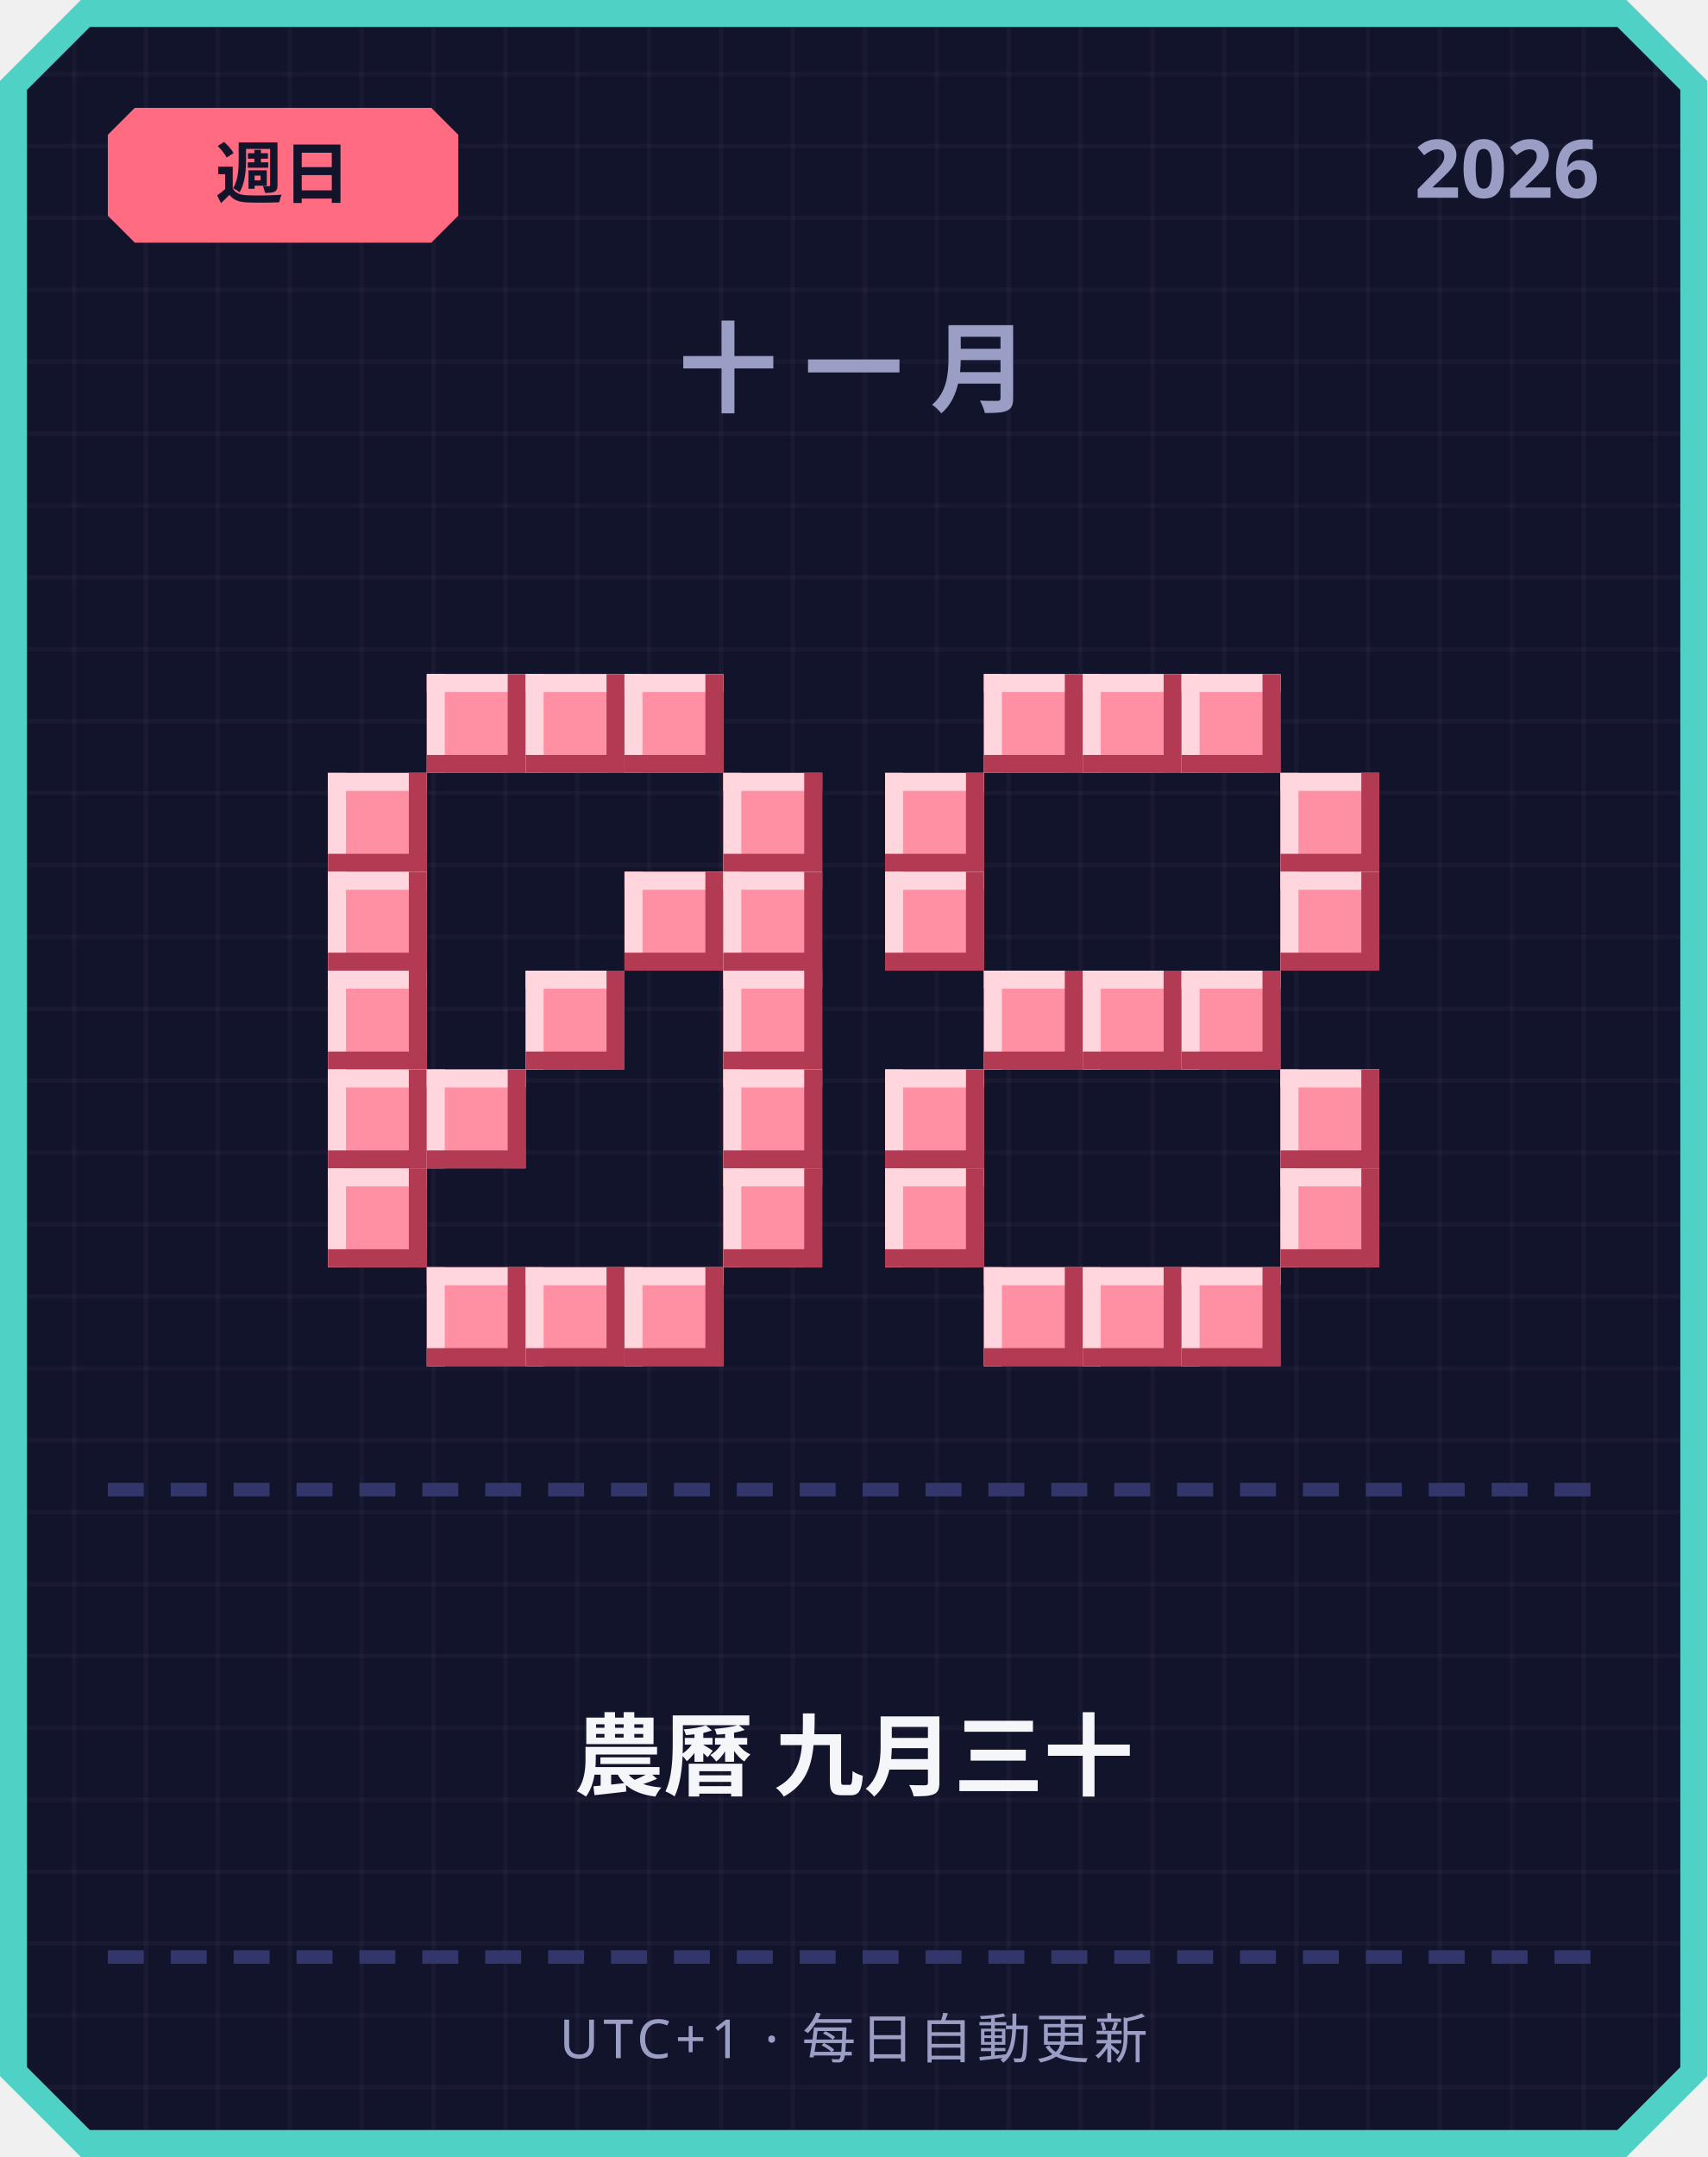
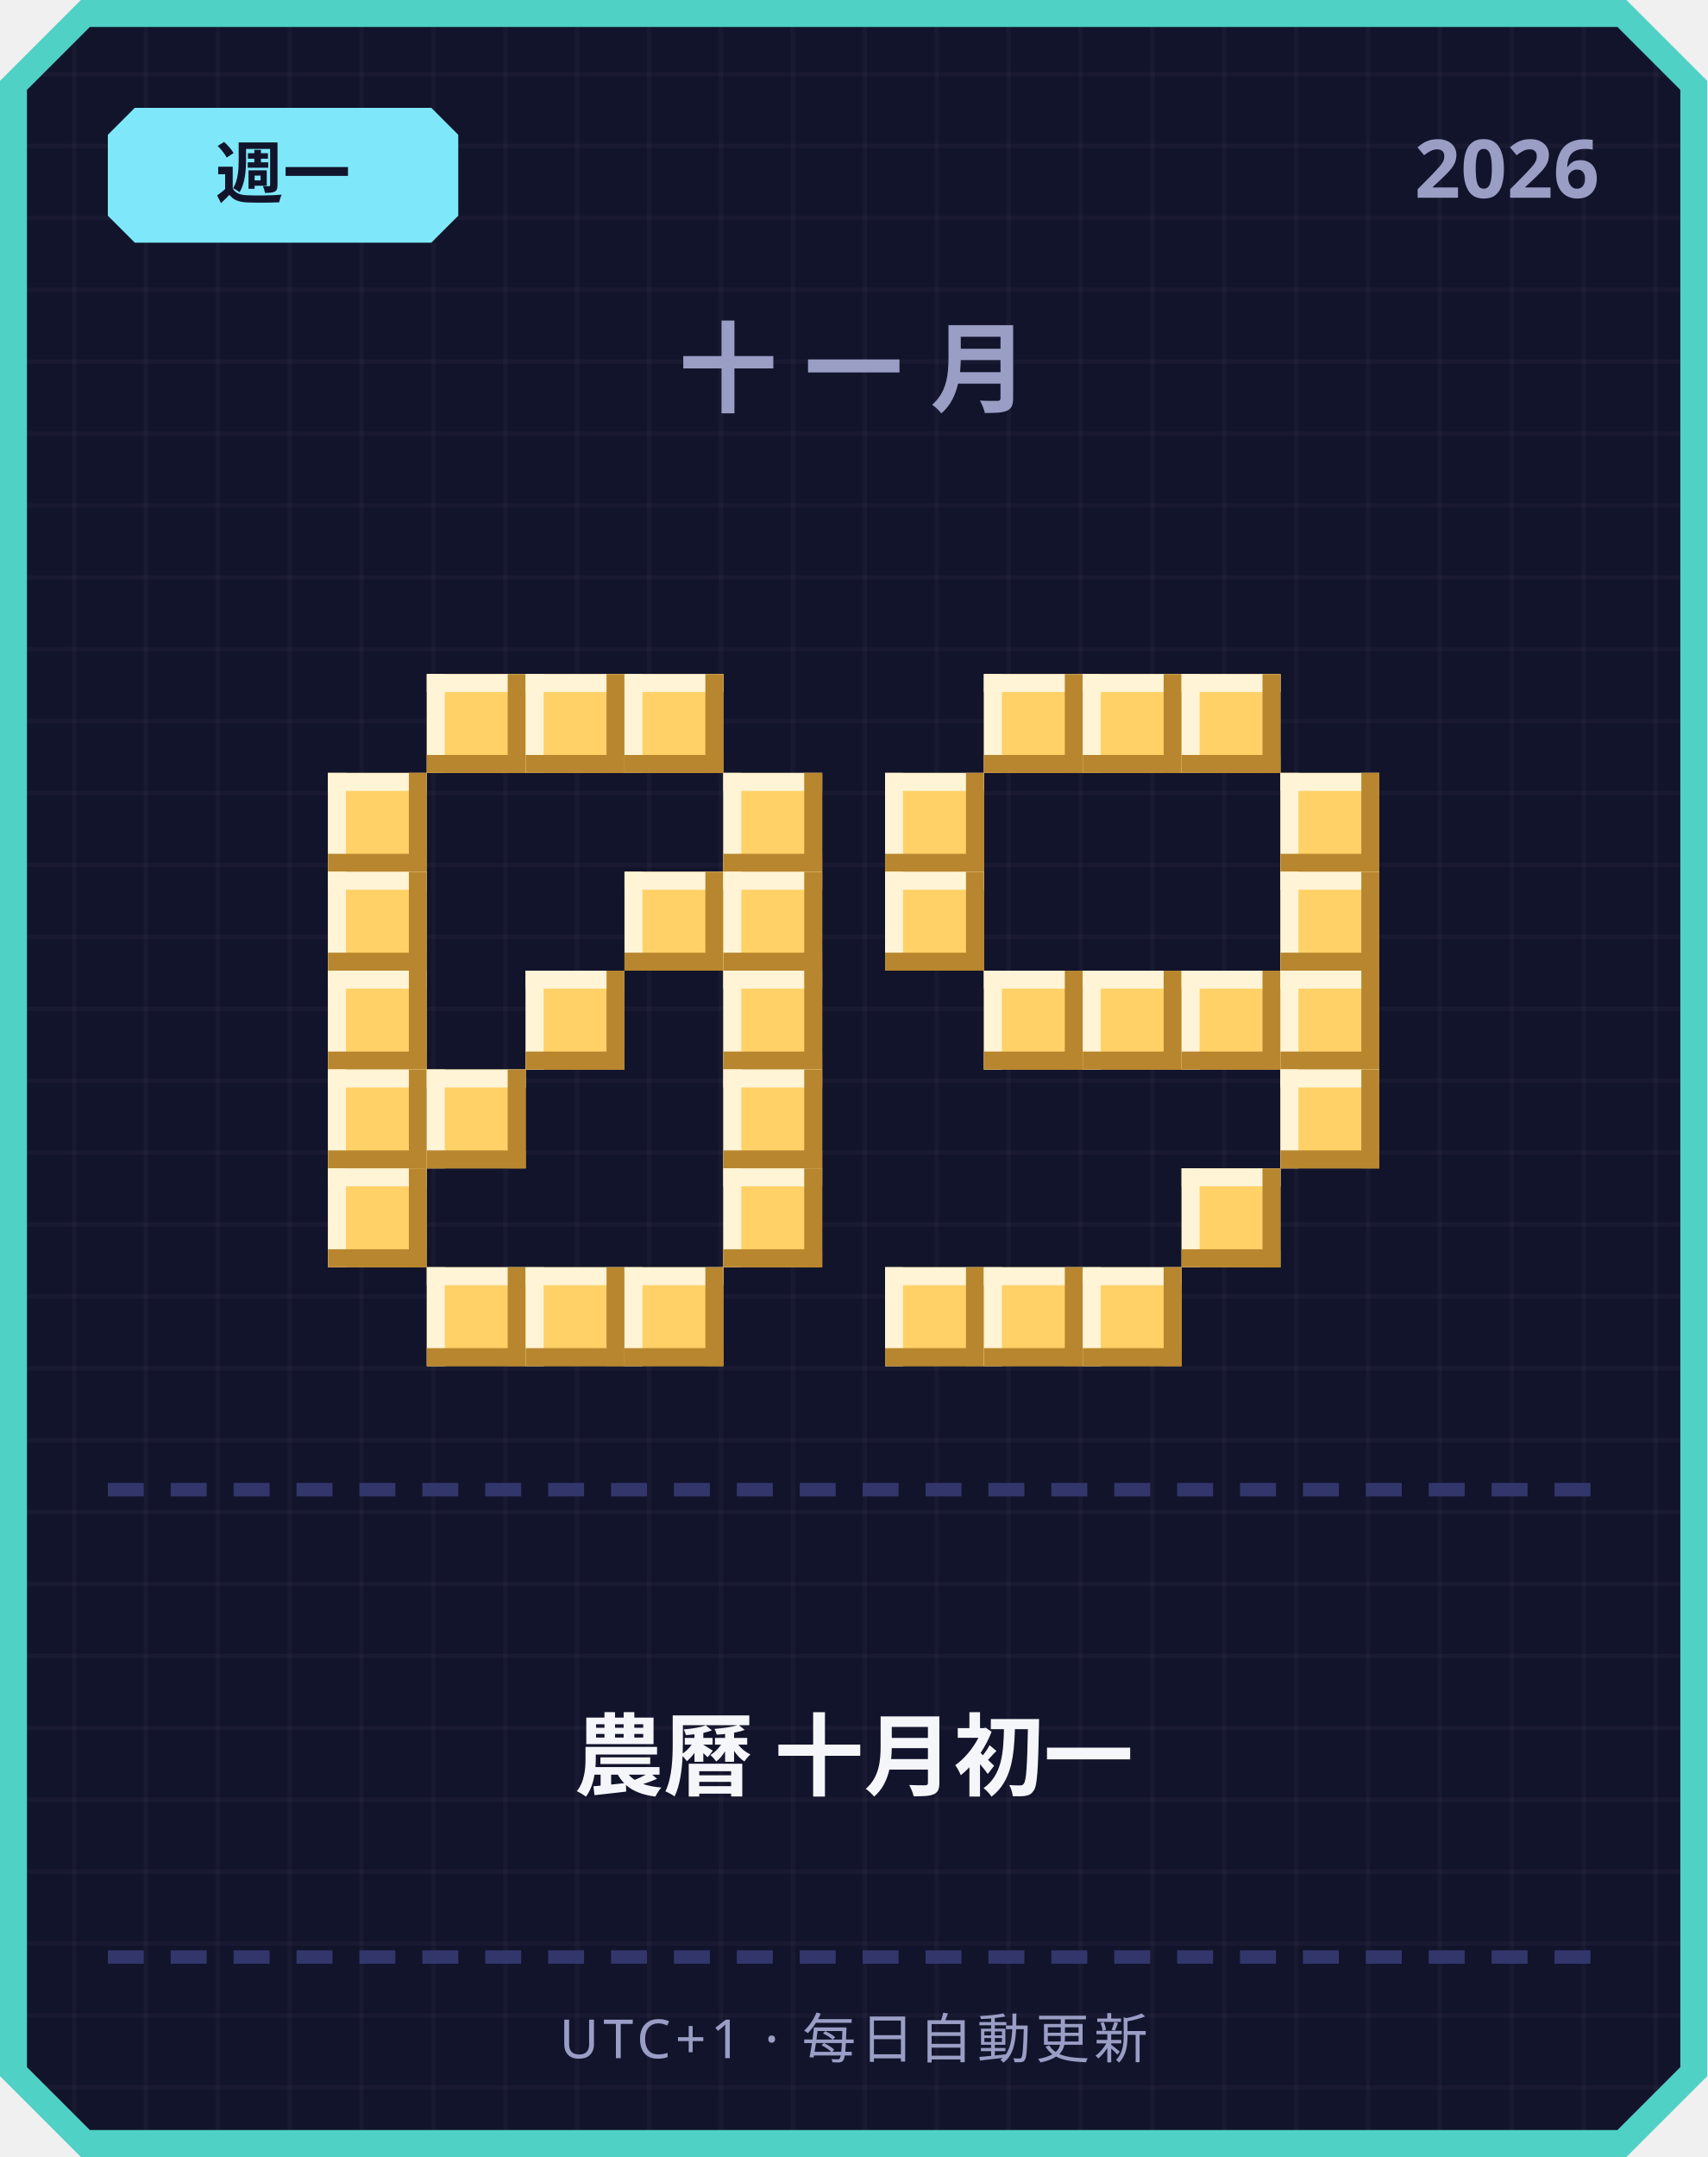
<svg xmlns="http://www.w3.org/2000/svg" width="380" height="480" viewBox="0 0 380 480">
  <defs>
    <pattern id="grid" width="16" height="16" patternUnits="userSpaceOnUse">
      <rect width="16" height="16" fill="#12142b" />
      <rect width="1" height="16" fill="#ffffff" opacity="0.03" />
      <rect width="16" height="1" fill="#ffffff" opacity="0.03" />
    </pattern>
  </defs>
  <path d="M 18,0 L 362,0 L 380,18 L 380,462 L 362,480 L 18,480 L 0,462 L 0,18 Z" fill="#4fd1c5" />
  <path d="M 20,6 L 360,6 L 374,20 L 374,460 L 360,474 L 20,474 L 6,460 L 6,20 Z" fill="url(#grid)" />
-   <path d="M 30,24 L 96,24 L 102,30 L 102,48 L 96,54 L 30,54 L 24,48 L 24,30 Z" fill="#ff6b81" />
-   <text x="63" y="44" text-anchor="middle" font-family="'Segoe UI', sans-serif" font-size="15" font-weight="700" fill="#12142b">週日</text>
+   <path d="M 30,24 L 96,24 L 102,30 L 102,48 L 96,54 L 30,54 L 24,48 L 24,30 Z" fill="#7ee8fa" />
+   <text x="63" y="44" text-anchor="middle" font-family="'Segoe UI', sans-serif" font-size="15" font-weight="700" fill="#12142b">週一</text>
  <text x="356" y="44" text-anchor="end" font-family="'Segoe UI', sans-serif" font-size="18" font-weight="700" fill="#9a9dc4">2026</text>
  <text x="190" y="90" text-anchor="middle" font-family="'Segoe UI', sans-serif" font-size="22" font-weight="700" letter-spacing="6" fill="#9a9dc4">十一月</text>
-   <rect x="95" y="150" width="22" height="22" fill="#ff8fa3" />
-   <rect x="95" y="150" width="22" height="4" fill="#ffd6dd" />
-   <rect x="95" y="150" width="4" height="22" fill="#ffd6dd" />
-   <rect x="95" y="168" width="22" height="4" fill="#b23a52" />
-   <rect x="113" y="150" width="4" height="22" fill="#b23a52" />
-   <rect x="117" y="150" width="22" height="22" fill="#ff8fa3" />
-   <rect x="117" y="150" width="22" height="4" fill="#ffd6dd" />
-   <rect x="117" y="150" width="4" height="22" fill="#ffd6dd" />
-   <rect x="117" y="168" width="22" height="4" fill="#b23a52" />
-   <rect x="135" y="150" width="4" height="22" fill="#b23a52" />
-   <rect x="139" y="150" width="22" height="22" fill="#ff8fa3" />
-   <rect x="139" y="150" width="22" height="4" fill="#ffd6dd" />
-   <rect x="139" y="150" width="4" height="22" fill="#ffd6dd" />
-   <rect x="139" y="168" width="22" height="4" fill="#b23a52" />
-   <rect x="157" y="150" width="4" height="22" fill="#b23a52" />
-   <rect x="73" y="172" width="22" height="22" fill="#ff8fa3" />
-   <rect x="73" y="172" width="22" height="4" fill="#ffd6dd" />
-   <rect x="73" y="172" width="4" height="22" fill="#ffd6dd" />
-   <rect x="73" y="190" width="22" height="4" fill="#b23a52" />
-   <rect x="91" y="172" width="4" height="22" fill="#b23a52" />
-   <rect x="161" y="172" width="22" height="22" fill="#ff8fa3" />
-   <rect x="161" y="172" width="22" height="4" fill="#ffd6dd" />
-   <rect x="161" y="172" width="4" height="22" fill="#ffd6dd" />
-   <rect x="161" y="190" width="22" height="4" fill="#b23a52" />
-   <rect x="179" y="172" width="4" height="22" fill="#b23a52" />
-   <rect x="73" y="194" width="22" height="22" fill="#ff8fa3" />
-   <rect x="73" y="194" width="22" height="4" fill="#ffd6dd" />
-   <rect x="73" y="194" width="4" height="22" fill="#ffd6dd" />
-   <rect x="73" y="212" width="22" height="4" fill="#b23a52" />
-   <rect x="91" y="194" width="4" height="22" fill="#b23a52" />
-   <rect x="139" y="194" width="22" height="22" fill="#ff8fa3" />
-   <rect x="139" y="194" width="22" height="4" fill="#ffd6dd" />
-   <rect x="139" y="194" width="4" height="22" fill="#ffd6dd" />
-   <rect x="139" y="212" width="22" height="4" fill="#b23a52" />
-   <rect x="157" y="194" width="4" height="22" fill="#b23a52" />
-   <rect x="161" y="194" width="22" height="22" fill="#ff8fa3" />
-   <rect x="161" y="194" width="22" height="4" fill="#ffd6dd" />
-   <rect x="161" y="194" width="4" height="22" fill="#ffd6dd" />
-   <rect x="161" y="212" width="22" height="4" fill="#b23a52" />
-   <rect x="179" y="194" width="4" height="22" fill="#b23a52" />
-   <rect x="73" y="216" width="22" height="22" fill="#ff8fa3" />
-   <rect x="73" y="216" width="22" height="4" fill="#ffd6dd" />
-   <rect x="73" y="216" width="4" height="22" fill="#ffd6dd" />
-   <rect x="73" y="234" width="22" height="4" fill="#b23a52" />
-   <rect x="91" y="216" width="4" height="22" fill="#b23a52" />
-   <rect x="117" y="216" width="22" height="22" fill="#ff8fa3" />
-   <rect x="117" y="216" width="22" height="4" fill="#ffd6dd" />
-   <rect x="117" y="216" width="4" height="22" fill="#ffd6dd" />
-   <rect x="117" y="234" width="22" height="4" fill="#b23a52" />
-   <rect x="135" y="216" width="4" height="22" fill="#b23a52" />
-   <rect x="161" y="216" width="22" height="22" fill="#ff8fa3" />
-   <rect x="161" y="216" width="22" height="4" fill="#ffd6dd" />
-   <rect x="161" y="216" width="4" height="22" fill="#ffd6dd" />
-   <rect x="161" y="234" width="22" height="4" fill="#b23a52" />
-   <rect x="179" y="216" width="4" height="22" fill="#b23a52" />
-   <rect x="73" y="238" width="22" height="22" fill="#ff8fa3" />
-   <rect x="73" y="238" width="22" height="4" fill="#ffd6dd" />
-   <rect x="73" y="238" width="4" height="22" fill="#ffd6dd" />
-   <rect x="73" y="256" width="22" height="4" fill="#b23a52" />
-   <rect x="91" y="238" width="4" height="22" fill="#b23a52" />
-   <rect x="95" y="238" width="22" height="22" fill="#ff8fa3" />
-   <rect x="95" y="238" width="22" height="4" fill="#ffd6dd" />
-   <rect x="95" y="238" width="4" height="22" fill="#ffd6dd" />
-   <rect x="95" y="256" width="22" height="4" fill="#b23a52" />
-   <rect x="113" y="238" width="4" height="22" fill="#b23a52" />
-   <rect x="161" y="238" width="22" height="22" fill="#ff8fa3" />
-   <rect x="161" y="238" width="22" height="4" fill="#ffd6dd" />
-   <rect x="161" y="238" width="4" height="22" fill="#ffd6dd" />
-   <rect x="161" y="256" width="22" height="4" fill="#b23a52" />
-   <rect x="179" y="238" width="4" height="22" fill="#b23a52" />
-   <rect x="73" y="260" width="22" height="22" fill="#ff8fa3" />
-   <rect x="73" y="260" width="22" height="4" fill="#ffd6dd" />
-   <rect x="73" y="260" width="4" height="22" fill="#ffd6dd" />
-   <rect x="73" y="278" width="22" height="4" fill="#b23a52" />
-   <rect x="91" y="260" width="4" height="22" fill="#b23a52" />
-   <rect x="161" y="260" width="22" height="22" fill="#ff8fa3" />
-   <rect x="161" y="260" width="22" height="4" fill="#ffd6dd" />
-   <rect x="161" y="260" width="4" height="22" fill="#ffd6dd" />
-   <rect x="161" y="278" width="22" height="4" fill="#b23a52" />
-   <rect x="179" y="260" width="4" height="22" fill="#b23a52" />
-   <rect x="95" y="282" width="22" height="22" fill="#ff8fa3" />
-   <rect x="95" y="282" width="22" height="4" fill="#ffd6dd" />
-   <rect x="95" y="282" width="4" height="22" fill="#ffd6dd" />
-   <rect x="95" y="300" width="22" height="4" fill="#b23a52" />
-   <rect x="113" y="282" width="4" height="22" fill="#b23a52" />
-   <rect x="117" y="282" width="22" height="22" fill="#ff8fa3" />
-   <rect x="117" y="282" width="22" height="4" fill="#ffd6dd" />
-   <rect x="117" y="282" width="4" height="22" fill="#ffd6dd" />
-   <rect x="117" y="300" width="22" height="4" fill="#b23a52" />
-   <rect x="135" y="282" width="4" height="22" fill="#b23a52" />
-   <rect x="139" y="282" width="22" height="22" fill="#ff8fa3" />
-   <rect x="139" y="282" width="22" height="4" fill="#ffd6dd" />
-   <rect x="139" y="282" width="4" height="22" fill="#ffd6dd" />
-   <rect x="139" y="300" width="22" height="4" fill="#b23a52" />
-   <rect x="157" y="282" width="4" height="22" fill="#b23a52" />
-   <rect x="219" y="150" width="22" height="22" fill="#ff8fa3" />
-   <rect x="219" y="150" width="22" height="4" fill="#ffd6dd" />
-   <rect x="219" y="150" width="4" height="22" fill="#ffd6dd" />
-   <rect x="219" y="168" width="22" height="4" fill="#b23a52" />
-   <rect x="237" y="150" width="4" height="22" fill="#b23a52" />
-   <rect x="241" y="150" width="22" height="22" fill="#ff8fa3" />
-   <rect x="241" y="150" width="22" height="4" fill="#ffd6dd" />
-   <rect x="241" y="150" width="4" height="22" fill="#ffd6dd" />
-   <rect x="241" y="168" width="22" height="4" fill="#b23a52" />
-   <rect x="259" y="150" width="4" height="22" fill="#b23a52" />
-   <rect x="263" y="150" width="22" height="22" fill="#ff8fa3" />
-   <rect x="263" y="150" width="22" height="4" fill="#ffd6dd" />
-   <rect x="263" y="150" width="4" height="22" fill="#ffd6dd" />
-   <rect x="263" y="168" width="22" height="4" fill="#b23a52" />
-   <rect x="281" y="150" width="4" height="22" fill="#b23a52" />
-   <rect x="197" y="172" width="22" height="22" fill="#ff8fa3" />
-   <rect x="197" y="172" width="22" height="4" fill="#ffd6dd" />
-   <rect x="197" y="172" width="4" height="22" fill="#ffd6dd" />
-   <rect x="197" y="190" width="22" height="4" fill="#b23a52" />
-   <rect x="215" y="172" width="4" height="22" fill="#b23a52" />
-   <rect x="285" y="172" width="22" height="22" fill="#ff8fa3" />
-   <rect x="285" y="172" width="22" height="4" fill="#ffd6dd" />
-   <rect x="285" y="172" width="4" height="22" fill="#ffd6dd" />
-   <rect x="285" y="190" width="22" height="4" fill="#b23a52" />
-   <rect x="303" y="172" width="4" height="22" fill="#b23a52" />
-   <rect x="197" y="194" width="22" height="22" fill="#ff8fa3" />
-   <rect x="197" y="194" width="22" height="4" fill="#ffd6dd" />
-   <rect x="197" y="194" width="4" height="22" fill="#ffd6dd" />
-   <rect x="197" y="212" width="22" height="4" fill="#b23a52" />
-   <rect x="215" y="194" width="4" height="22" fill="#b23a52" />
-   <rect x="285" y="194" width="22" height="22" fill="#ff8fa3" />
-   <rect x="285" y="194" width="22" height="4" fill="#ffd6dd" />
-   <rect x="285" y="194" width="4" height="22" fill="#ffd6dd" />
-   <rect x="285" y="212" width="22" height="4" fill="#b23a52" />
-   <rect x="303" y="194" width="4" height="22" fill="#b23a52" />
-   <rect x="219" y="216" width="22" height="22" fill="#ff8fa3" />
-   <rect x="219" y="216" width="22" height="4" fill="#ffd6dd" />
-   <rect x="219" y="216" width="4" height="22" fill="#ffd6dd" />
-   <rect x="219" y="234" width="22" height="4" fill="#b23a52" />
-   <rect x="237" y="216" width="4" height="22" fill="#b23a52" />
-   <rect x="241" y="216" width="22" height="22" fill="#ff8fa3" />
-   <rect x="241" y="216" width="22" height="4" fill="#ffd6dd" />
-   <rect x="241" y="216" width="4" height="22" fill="#ffd6dd" />
-   <rect x="241" y="234" width="22" height="4" fill="#b23a52" />
-   <rect x="259" y="216" width="4" height="22" fill="#b23a52" />
-   <rect x="263" y="216" width="22" height="22" fill="#ff8fa3" />
-   <rect x="263" y="216" width="22" height="4" fill="#ffd6dd" />
-   <rect x="263" y="216" width="4" height="22" fill="#ffd6dd" />
-   <rect x="263" y="234" width="22" height="4" fill="#b23a52" />
-   <rect x="281" y="216" width="4" height="22" fill="#b23a52" />
-   <rect x="197" y="238" width="22" height="22" fill="#ff8fa3" />
-   <rect x="197" y="238" width="22" height="4" fill="#ffd6dd" />
-   <rect x="197" y="238" width="4" height="22" fill="#ffd6dd" />
-   <rect x="197" y="256" width="22" height="4" fill="#b23a52" />
-   <rect x="215" y="238" width="4" height="22" fill="#b23a52" />
-   <rect x="285" y="238" width="22" height="22" fill="#ff8fa3" />
-   <rect x="285" y="238" width="22" height="4" fill="#ffd6dd" />
-   <rect x="285" y="238" width="4" height="22" fill="#ffd6dd" />
-   <rect x="285" y="256" width="22" height="4" fill="#b23a52" />
-   <rect x="303" y="238" width="4" height="22" fill="#b23a52" />
-   <rect x="197" y="260" width="22" height="22" fill="#ff8fa3" />
-   <rect x="197" y="260" width="22" height="4" fill="#ffd6dd" />
-   <rect x="197" y="260" width="4" height="22" fill="#ffd6dd" />
-   <rect x="197" y="278" width="22" height="4" fill="#b23a52" />
-   <rect x="215" y="260" width="4" height="22" fill="#b23a52" />
-   <rect x="285" y="260" width="22" height="22" fill="#ff8fa3" />
-   <rect x="285" y="260" width="22" height="4" fill="#ffd6dd" />
-   <rect x="285" y="260" width="4" height="22" fill="#ffd6dd" />
-   <rect x="285" y="278" width="22" height="4" fill="#b23a52" />
-   <rect x="303" y="260" width="4" height="22" fill="#b23a52" />
-   <rect x="219" y="282" width="22" height="22" fill="#ff8fa3" />
-   <rect x="219" y="282" width="22" height="4" fill="#ffd6dd" />
-   <rect x="219" y="282" width="4" height="22" fill="#ffd6dd" />
-   <rect x="219" y="300" width="22" height="4" fill="#b23a52" />
-   <rect x="237" y="282" width="4" height="22" fill="#b23a52" />
-   <rect x="241" y="282" width="22" height="22" fill="#ff8fa3" />
-   <rect x="241" y="282" width="22" height="4" fill="#ffd6dd" />
-   <rect x="241" y="282" width="4" height="22" fill="#ffd6dd" />
-   <rect x="241" y="300" width="22" height="4" fill="#b23a52" />
-   <rect x="259" y="282" width="4" height="22" fill="#b23a52" />
-   <rect x="263" y="282" width="22" height="22" fill="#ff8fa3" />
-   <rect x="263" y="282" width="22" height="4" fill="#ffd6dd" />
-   <rect x="263" y="282" width="4" height="22" fill="#ffd6dd" />
-   <rect x="263" y="300" width="22" height="4" fill="#b23a52" />
-   <rect x="281" y="282" width="4" height="22" fill="#b23a52" />
+   <rect x="95" y="150" width="22" height="22" fill="#ffd166" />
+   <rect x="95" y="150" width="22" height="4" fill="#fff4d6" />
+   <rect x="95" y="150" width="4" height="22" fill="#fff4d6" />
+   <rect x="95" y="168" width="22" height="4" fill="#b8862e" />
+   <rect x="113" y="150" width="4" height="22" fill="#b8862e" />
+   <rect x="117" y="150" width="22" height="22" fill="#ffd166" />
+   <rect x="117" y="150" width="22" height="4" fill="#fff4d6" />
+   <rect x="117" y="150" width="4" height="22" fill="#fff4d6" />
+   <rect x="117" y="168" width="22" height="4" fill="#b8862e" />
+   <rect x="135" y="150" width="4" height="22" fill="#b8862e" />
+   <rect x="139" y="150" width="22" height="22" fill="#ffd166" />
+   <rect x="139" y="150" width="22" height="4" fill="#fff4d6" />
+   <rect x="139" y="150" width="4" height="22" fill="#fff4d6" />
+   <rect x="139" y="168" width="22" height="4" fill="#b8862e" />
+   <rect x="157" y="150" width="4" height="22" fill="#b8862e" />
+   <rect x="73" y="172" width="22" height="22" fill="#ffd166" />
+   <rect x="73" y="172" width="22" height="4" fill="#fff4d6" />
+   <rect x="73" y="172" width="4" height="22" fill="#fff4d6" />
+   <rect x="73" y="190" width="22" height="4" fill="#b8862e" />
+   <rect x="91" y="172" width="4" height="22" fill="#b8862e" />
+   <rect x="161" y="172" width="22" height="22" fill="#ffd166" />
+   <rect x="161" y="172" width="22" height="4" fill="#fff4d6" />
+   <rect x="161" y="172" width="4" height="22" fill="#fff4d6" />
+   <rect x="161" y="190" width="22" height="4" fill="#b8862e" />
+   <rect x="179" y="172" width="4" height="22" fill="#b8862e" />
+   <rect x="73" y="194" width="22" height="22" fill="#ffd166" />
+   <rect x="73" y="194" width="22" height="4" fill="#fff4d6" />
+   <rect x="73" y="194" width="4" height="22" fill="#fff4d6" />
+   <rect x="73" y="212" width="22" height="4" fill="#b8862e" />
+   <rect x="91" y="194" width="4" height="22" fill="#b8862e" />
+   <rect x="139" y="194" width="22" height="22" fill="#ffd166" />
+   <rect x="139" y="194" width="22" height="4" fill="#fff4d6" />
+   <rect x="139" y="194" width="4" height="22" fill="#fff4d6" />
+   <rect x="139" y="212" width="22" height="4" fill="#b8862e" />
+   <rect x="157" y="194" width="4" height="22" fill="#b8862e" />
+   <rect x="161" y="194" width="22" height="22" fill="#ffd166" />
+   <rect x="161" y="194" width="22" height="4" fill="#fff4d6" />
+   <rect x="161" y="194" width="4" height="22" fill="#fff4d6" />
+   <rect x="161" y="212" width="22" height="4" fill="#b8862e" />
+   <rect x="179" y="194" width="4" height="22" fill="#b8862e" />
+   <rect x="73" y="216" width="22" height="22" fill="#ffd166" />
+   <rect x="73" y="216" width="22" height="4" fill="#fff4d6" />
+   <rect x="73" y="216" width="4" height="22" fill="#fff4d6" />
+   <rect x="73" y="234" width="22" height="4" fill="#b8862e" />
+   <rect x="91" y="216" width="4" height="22" fill="#b8862e" />
+   <rect x="117" y="216" width="22" height="22" fill="#ffd166" />
+   <rect x="117" y="216" width="22" height="4" fill="#fff4d6" />
+   <rect x="117" y="216" width="4" height="22" fill="#fff4d6" />
+   <rect x="117" y="234" width="22" height="4" fill="#b8862e" />
+   <rect x="135" y="216" width="4" height="22" fill="#b8862e" />
+   <rect x="161" y="216" width="22" height="22" fill="#ffd166" />
+   <rect x="161" y="216" width="22" height="4" fill="#fff4d6" />
+   <rect x="161" y="216" width="4" height="22" fill="#fff4d6" />
+   <rect x="161" y="234" width="22" height="4" fill="#b8862e" />
+   <rect x="179" y="216" width="4" height="22" fill="#b8862e" />
+   <rect x="73" y="238" width="22" height="22" fill="#ffd166" />
+   <rect x="73" y="238" width="22" height="4" fill="#fff4d6" />
+   <rect x="73" y="238" width="4" height="22" fill="#fff4d6" />
+   <rect x="73" y="256" width="22" height="4" fill="#b8862e" />
+   <rect x="91" y="238" width="4" height="22" fill="#b8862e" />
+   <rect x="95" y="238" width="22" height="22" fill="#ffd166" />
+   <rect x="95" y="238" width="22" height="4" fill="#fff4d6" />
+   <rect x="95" y="238" width="4" height="22" fill="#fff4d6" />
+   <rect x="95" y="256" width="22" height="4" fill="#b8862e" />
+   <rect x="113" y="238" width="4" height="22" fill="#b8862e" />
+   <rect x="161" y="238" width="22" height="22" fill="#ffd166" />
+   <rect x="161" y="238" width="22" height="4" fill="#fff4d6" />
+   <rect x="161" y="238" width="4" height="22" fill="#fff4d6" />
+   <rect x="161" y="256" width="22" height="4" fill="#b8862e" />
+   <rect x="179" y="238" width="4" height="22" fill="#b8862e" />
+   <rect x="73" y="260" width="22" height="22" fill="#ffd166" />
+   <rect x="73" y="260" width="22" height="4" fill="#fff4d6" />
+   <rect x="73" y="260" width="4" height="22" fill="#fff4d6" />
+   <rect x="73" y="278" width="22" height="4" fill="#b8862e" />
+   <rect x="91" y="260" width="4" height="22" fill="#b8862e" />
+   <rect x="161" y="260" width="22" height="22" fill="#ffd166" />
+   <rect x="161" y="260" width="22" height="4" fill="#fff4d6" />
+   <rect x="161" y="260" width="4" height="22" fill="#fff4d6" />
+   <rect x="161" y="278" width="22" height="4" fill="#b8862e" />
+   <rect x="179" y="260" width="4" height="22" fill="#b8862e" />
+   <rect x="95" y="282" width="22" height="22" fill="#ffd166" />
+   <rect x="95" y="282" width="22" height="4" fill="#fff4d6" />
+   <rect x="95" y="282" width="4" height="22" fill="#fff4d6" />
+   <rect x="95" y="300" width="22" height="4" fill="#b8862e" />
+   <rect x="113" y="282" width="4" height="22" fill="#b8862e" />
+   <rect x="117" y="282" width="22" height="22" fill="#ffd166" />
+   <rect x="117" y="282" width="22" height="4" fill="#fff4d6" />
+   <rect x="117" y="282" width="4" height="22" fill="#fff4d6" />
+   <rect x="117" y="300" width="22" height="4" fill="#b8862e" />
+   <rect x="135" y="282" width="4" height="22" fill="#b8862e" />
+   <rect x="139" y="282" width="22" height="22" fill="#ffd166" />
+   <rect x="139" y="282" width="22" height="4" fill="#fff4d6" />
+   <rect x="139" y="282" width="4" height="22" fill="#fff4d6" />
+   <rect x="139" y="300" width="22" height="4" fill="#b8862e" />
+   <rect x="157" y="282" width="4" height="22" fill="#b8862e" />
+   <rect x="219" y="150" width="22" height="22" fill="#ffd166" />
+   <rect x="219" y="150" width="22" height="4" fill="#fff4d6" />
+   <rect x="219" y="150" width="4" height="22" fill="#fff4d6" />
+   <rect x="219" y="168" width="22" height="4" fill="#b8862e" />
+   <rect x="237" y="150" width="4" height="22" fill="#b8862e" />
+   <rect x="241" y="150" width="22" height="22" fill="#ffd166" />
+   <rect x="241" y="150" width="22" height="4" fill="#fff4d6" />
+   <rect x="241" y="150" width="4" height="22" fill="#fff4d6" />
+   <rect x="241" y="168" width="22" height="4" fill="#b8862e" />
+   <rect x="259" y="150" width="4" height="22" fill="#b8862e" />
+   <rect x="263" y="150" width="22" height="22" fill="#ffd166" />
+   <rect x="263" y="150" width="22" height="4" fill="#fff4d6" />
+   <rect x="263" y="150" width="4" height="22" fill="#fff4d6" />
+   <rect x="263" y="168" width="22" height="4" fill="#b8862e" />
+   <rect x="281" y="150" width="4" height="22" fill="#b8862e" />
+   <rect x="197" y="172" width="22" height="22" fill="#ffd166" />
+   <rect x="197" y="172" width="22" height="4" fill="#fff4d6" />
+   <rect x="197" y="172" width="4" height="22" fill="#fff4d6" />
+   <rect x="197" y="190" width="22" height="4" fill="#b8862e" />
+   <rect x="215" y="172" width="4" height="22" fill="#b8862e" />
+   <rect x="285" y="172" width="22" height="22" fill="#ffd166" />
+   <rect x="285" y="172" width="22" height="4" fill="#fff4d6" />
+   <rect x="285" y="172" width="4" height="22" fill="#fff4d6" />
+   <rect x="285" y="190" width="22" height="4" fill="#b8862e" />
+   <rect x="303" y="172" width="4" height="22" fill="#b8862e" />
+   <rect x="197" y="194" width="22" height="22" fill="#ffd166" />
+   <rect x="197" y="194" width="22" height="4" fill="#fff4d6" />
+   <rect x="197" y="194" width="4" height="22" fill="#fff4d6" />
+   <rect x="197" y="212" width="22" height="4" fill="#b8862e" />
+   <rect x="215" y="194" width="4" height="22" fill="#b8862e" />
+   <rect x="285" y="194" width="22" height="22" fill="#ffd166" />
+   <rect x="285" y="194" width="22" height="4" fill="#fff4d6" />
+   <rect x="285" y="194" width="4" height="22" fill="#fff4d6" />
+   <rect x="285" y="212" width="22" height="4" fill="#b8862e" />
+   <rect x="303" y="194" width="4" height="22" fill="#b8862e" />
+   <rect x="219" y="216" width="22" height="22" fill="#ffd166" />
+   <rect x="219" y="216" width="22" height="4" fill="#fff4d6" />
+   <rect x="219" y="216" width="4" height="22" fill="#fff4d6" />
+   <rect x="219" y="234" width="22" height="4" fill="#b8862e" />
+   <rect x="237" y="216" width="4" height="22" fill="#b8862e" />
+   <rect x="241" y="216" width="22" height="22" fill="#ffd166" />
+   <rect x="241" y="216" width="22" height="4" fill="#fff4d6" />
+   <rect x="241" y="216" width="4" height="22" fill="#fff4d6" />
+   <rect x="241" y="234" width="22" height="4" fill="#b8862e" />
+   <rect x="259" y="216" width="4" height="22" fill="#b8862e" />
+   <rect x="263" y="216" width="22" height="22" fill="#ffd166" />
+   <rect x="263" y="216" width="22" height="4" fill="#fff4d6" />
+   <rect x="263" y="216" width="4" height="22" fill="#fff4d6" />
+   <rect x="263" y="234" width="22" height="4" fill="#b8862e" />
+   <rect x="281" y="216" width="4" height="22" fill="#b8862e" />
+   <rect x="285" y="216" width="22" height="22" fill="#ffd166" />
+   <rect x="285" y="216" width="22" height="4" fill="#fff4d6" />
+   <rect x="285" y="216" width="4" height="22" fill="#fff4d6" />
+   <rect x="285" y="234" width="22" height="4" fill="#b8862e" />
+   <rect x="303" y="216" width="4" height="22" fill="#b8862e" />
+   <rect x="285" y="238" width="22" height="22" fill="#ffd166" />
+   <rect x="285" y="238" width="22" height="4" fill="#fff4d6" />
+   <rect x="285" y="238" width="4" height="22" fill="#fff4d6" />
+   <rect x="285" y="256" width="22" height="4" fill="#b8862e" />
+   <rect x="303" y="238" width="4" height="22" fill="#b8862e" />
+   <rect x="263" y="260" width="22" height="22" fill="#ffd166" />
+   <rect x="263" y="260" width="22" height="4" fill="#fff4d6" />
+   <rect x="263" y="260" width="4" height="22" fill="#fff4d6" />
+   <rect x="263" y="278" width="22" height="4" fill="#b8862e" />
+   <rect x="281" y="260" width="4" height="22" fill="#b8862e" />
+   <rect x="197" y="282" width="22" height="22" fill="#ffd166" />
+   <rect x="197" y="282" width="22" height="4" fill="#fff4d6" />
+   <rect x="197" y="282" width="4" height="22" fill="#fff4d6" />
+   <rect x="197" y="300" width="22" height="4" fill="#b8862e" />
+   <rect x="215" y="282" width="4" height="22" fill="#b8862e" />
+   <rect x="219" y="282" width="22" height="22" fill="#ffd166" />
+   <rect x="219" y="282" width="22" height="4" fill="#fff4d6" />
+   <rect x="219" y="282" width="4" height="22" fill="#fff4d6" />
+   <rect x="219" y="300" width="22" height="4" fill="#b8862e" />
+   <rect x="237" y="282" width="4" height="22" fill="#b8862e" />
+   <rect x="241" y="282" width="22" height="22" fill="#ffd166" />
+   <rect x="241" y="282" width="22" height="4" fill="#fff4d6" />
+   <rect x="241" y="282" width="4" height="22" fill="#fff4d6" />
+   <rect x="241" y="300" width="22" height="4" fill="#b8862e" />
+   <rect x="259" y="282" width="4" height="22" fill="#b8862e" />
  <rect x="24" y="330" width="8" height="3" fill="#33366b" />
  <rect x="38" y="330" width="8" height="3" fill="#33366b" />
  <rect x="52" y="330" width="8" height="3" fill="#33366b" />
  <rect x="66" y="330" width="8" height="3" fill="#33366b" />
  <rect x="80" y="330" width="8" height="3" fill="#33366b" />
  <rect x="94" y="330" width="8" height="3" fill="#33366b" />
  <rect x="108" y="330" width="8" height="3" fill="#33366b" />
  <rect x="122" y="330" width="8" height="3" fill="#33366b" />
  <rect x="136" y="330" width="8" height="3" fill="#33366b" />
  <rect x="150" y="330" width="8" height="3" fill="#33366b" />
  <rect x="164" y="330" width="8" height="3" fill="#33366b" />
  <rect x="178" y="330" width="8" height="3" fill="#33366b" />
  <rect x="192" y="330" width="8" height="3" fill="#33366b" />
  <rect x="206" y="330" width="8" height="3" fill="#33366b" />
  <rect x="220" y="330" width="8" height="3" fill="#33366b" />
  <rect x="234" y="330" width="8" height="3" fill="#33366b" />
  <rect x="248" y="330" width="8" height="3" fill="#33366b" />
  <rect x="262" y="330" width="8" height="3" fill="#33366b" />
  <rect x="276" y="330" width="8" height="3" fill="#33366b" />
  <rect x="290" y="330" width="8" height="3" fill="#33366b" />
  <rect x="304" y="330" width="8" height="3" fill="#33366b" />
  <rect x="318" y="330" width="8" height="3" fill="#33366b" />
  <rect x="332" y="330" width="8" height="3" fill="#33366b" />
  <rect x="346" y="330" width="8" height="3" fill="#33366b" />
-   <text x="190" y="398" text-anchor="middle" font-family="'Segoe UI', 'Microsoft JhengHei', sans-serif" font-size="20" font-weight="700" fill="#f5f6fa">農曆 九月三十</text>
+   <text x="190" y="398" text-anchor="middle" font-family="'Segoe UI', 'Microsoft JhengHei', sans-serif" font-size="20" font-weight="700" fill="#f5f6fa">農曆 十月初一</text>
  <rect x="24" y="434" width="8" height="3" fill="#33366b" />
  <rect x="38" y="434" width="8" height="3" fill="#33366b" />
  <rect x="52" y="434" width="8" height="3" fill="#33366b" />
  <rect x="66" y="434" width="8" height="3" fill="#33366b" />
  <rect x="80" y="434" width="8" height="3" fill="#33366b" />
  <rect x="94" y="434" width="8" height="3" fill="#33366b" />
  <rect x="108" y="434" width="8" height="3" fill="#33366b" />
  <rect x="122" y="434" width="8" height="3" fill="#33366b" />
  <rect x="136" y="434" width="8" height="3" fill="#33366b" />
  <rect x="150" y="434" width="8" height="3" fill="#33366b" />
  <rect x="164" y="434" width="8" height="3" fill="#33366b" />
  <rect x="178" y="434" width="8" height="3" fill="#33366b" />
  <rect x="192" y="434" width="8" height="3" fill="#33366b" />
  <rect x="206" y="434" width="8" height="3" fill="#33366b" />
  <rect x="220" y="434" width="8" height="3" fill="#33366b" />
  <rect x="234" y="434" width="8" height="3" fill="#33366b" />
  <rect x="248" y="434" width="8" height="3" fill="#33366b" />
  <rect x="262" y="434" width="8" height="3" fill="#33366b" />
  <rect x="276" y="434" width="8" height="3" fill="#33366b" />
  <rect x="290" y="434" width="8" height="3" fill="#33366b" />
  <rect x="304" y="434" width="8" height="3" fill="#33366b" />
  <rect x="318" y="434" width="8" height="3" fill="#33366b" />
  <rect x="332" y="434" width="8" height="3" fill="#33366b" />
  <rect x="346" y="434" width="8" height="3" fill="#33366b" />
  <text x="190" y="458" text-anchor="middle" font-family="'Segoe UI', sans-serif" font-size="12" letter-spacing="1" fill="#9a9dc4">UTC+1 · 每日自動更新</text>
</svg>
